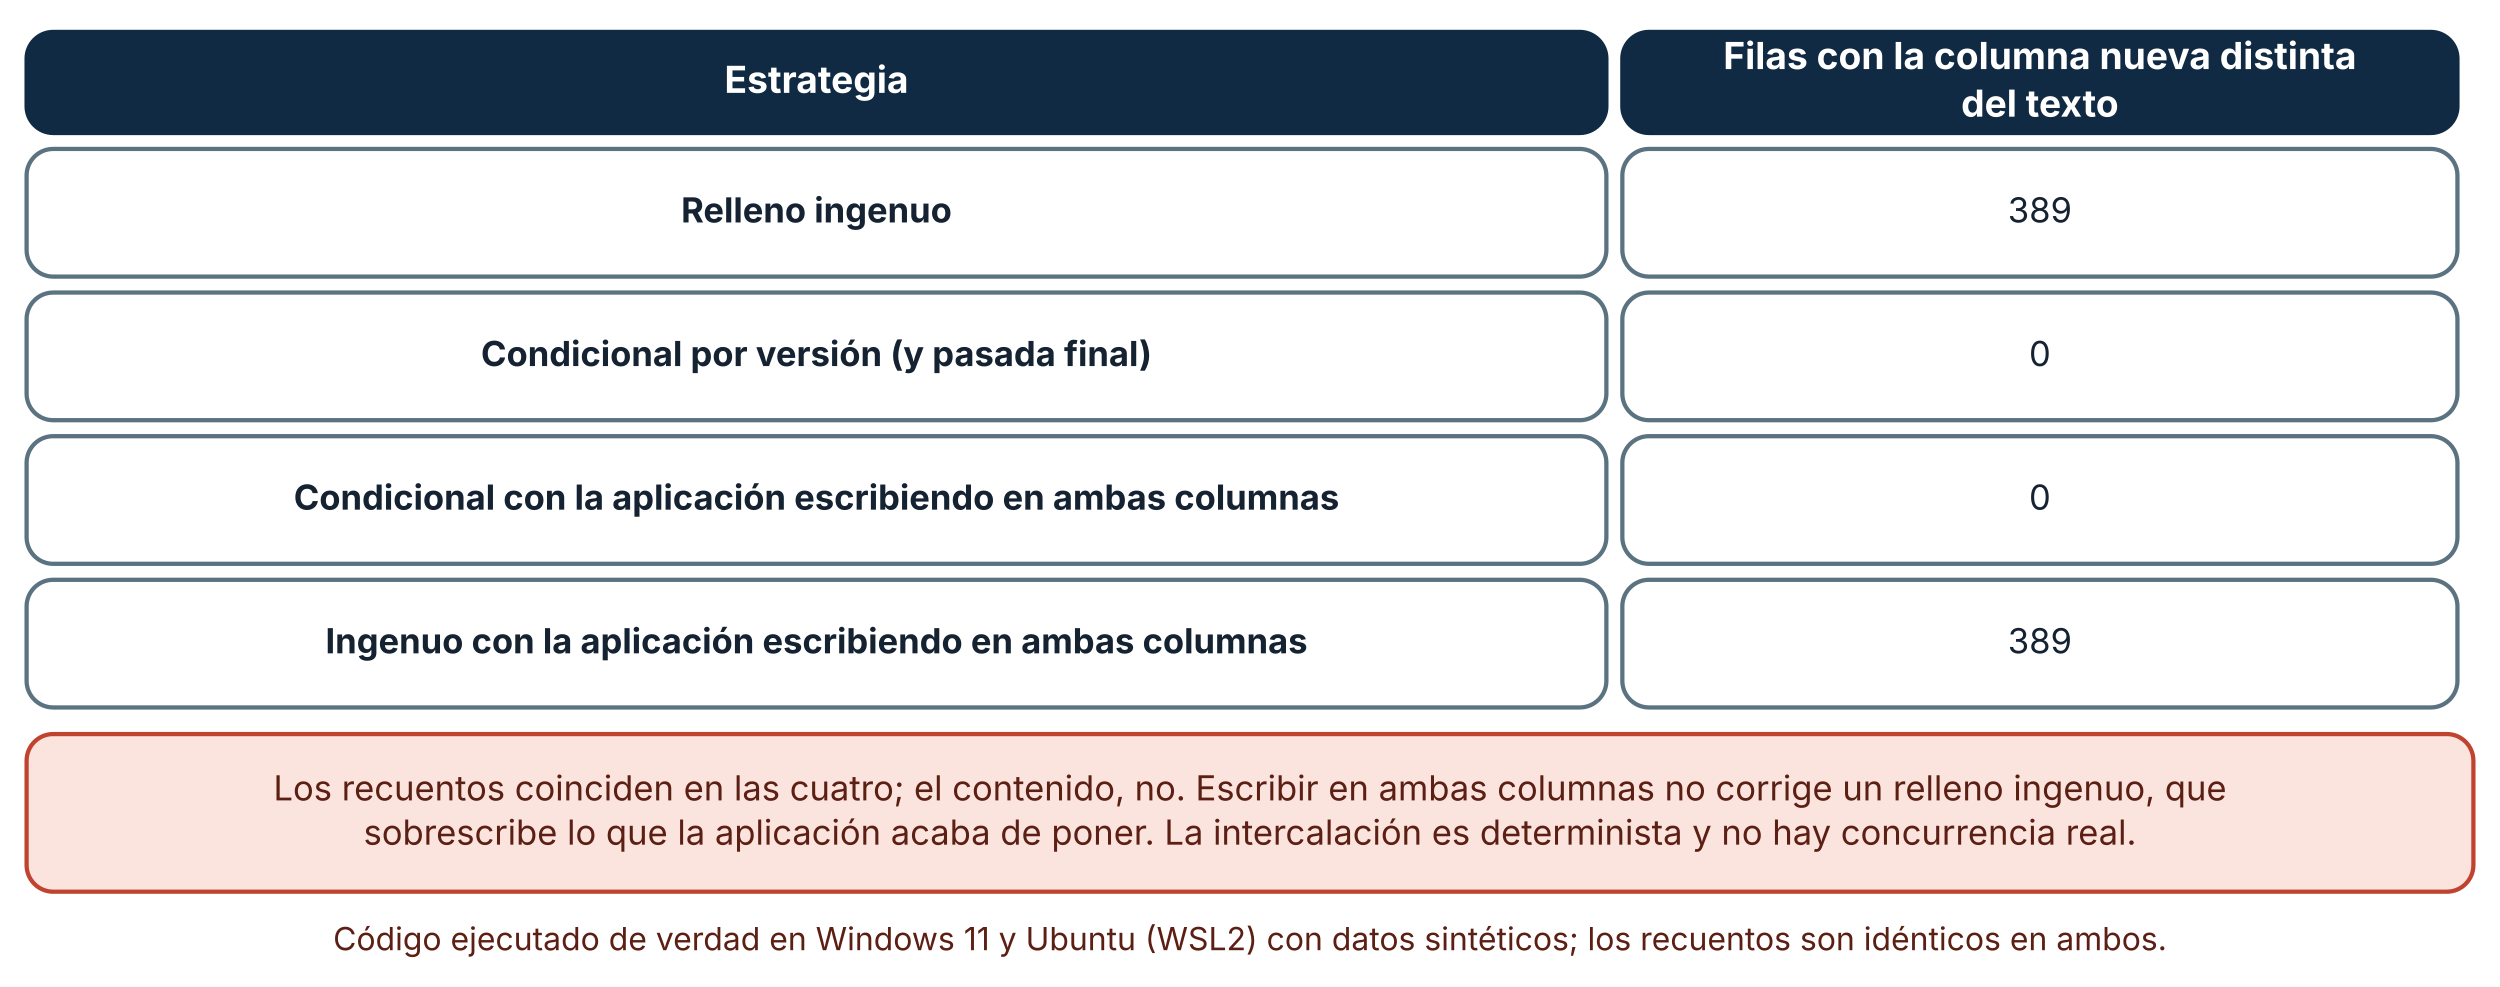
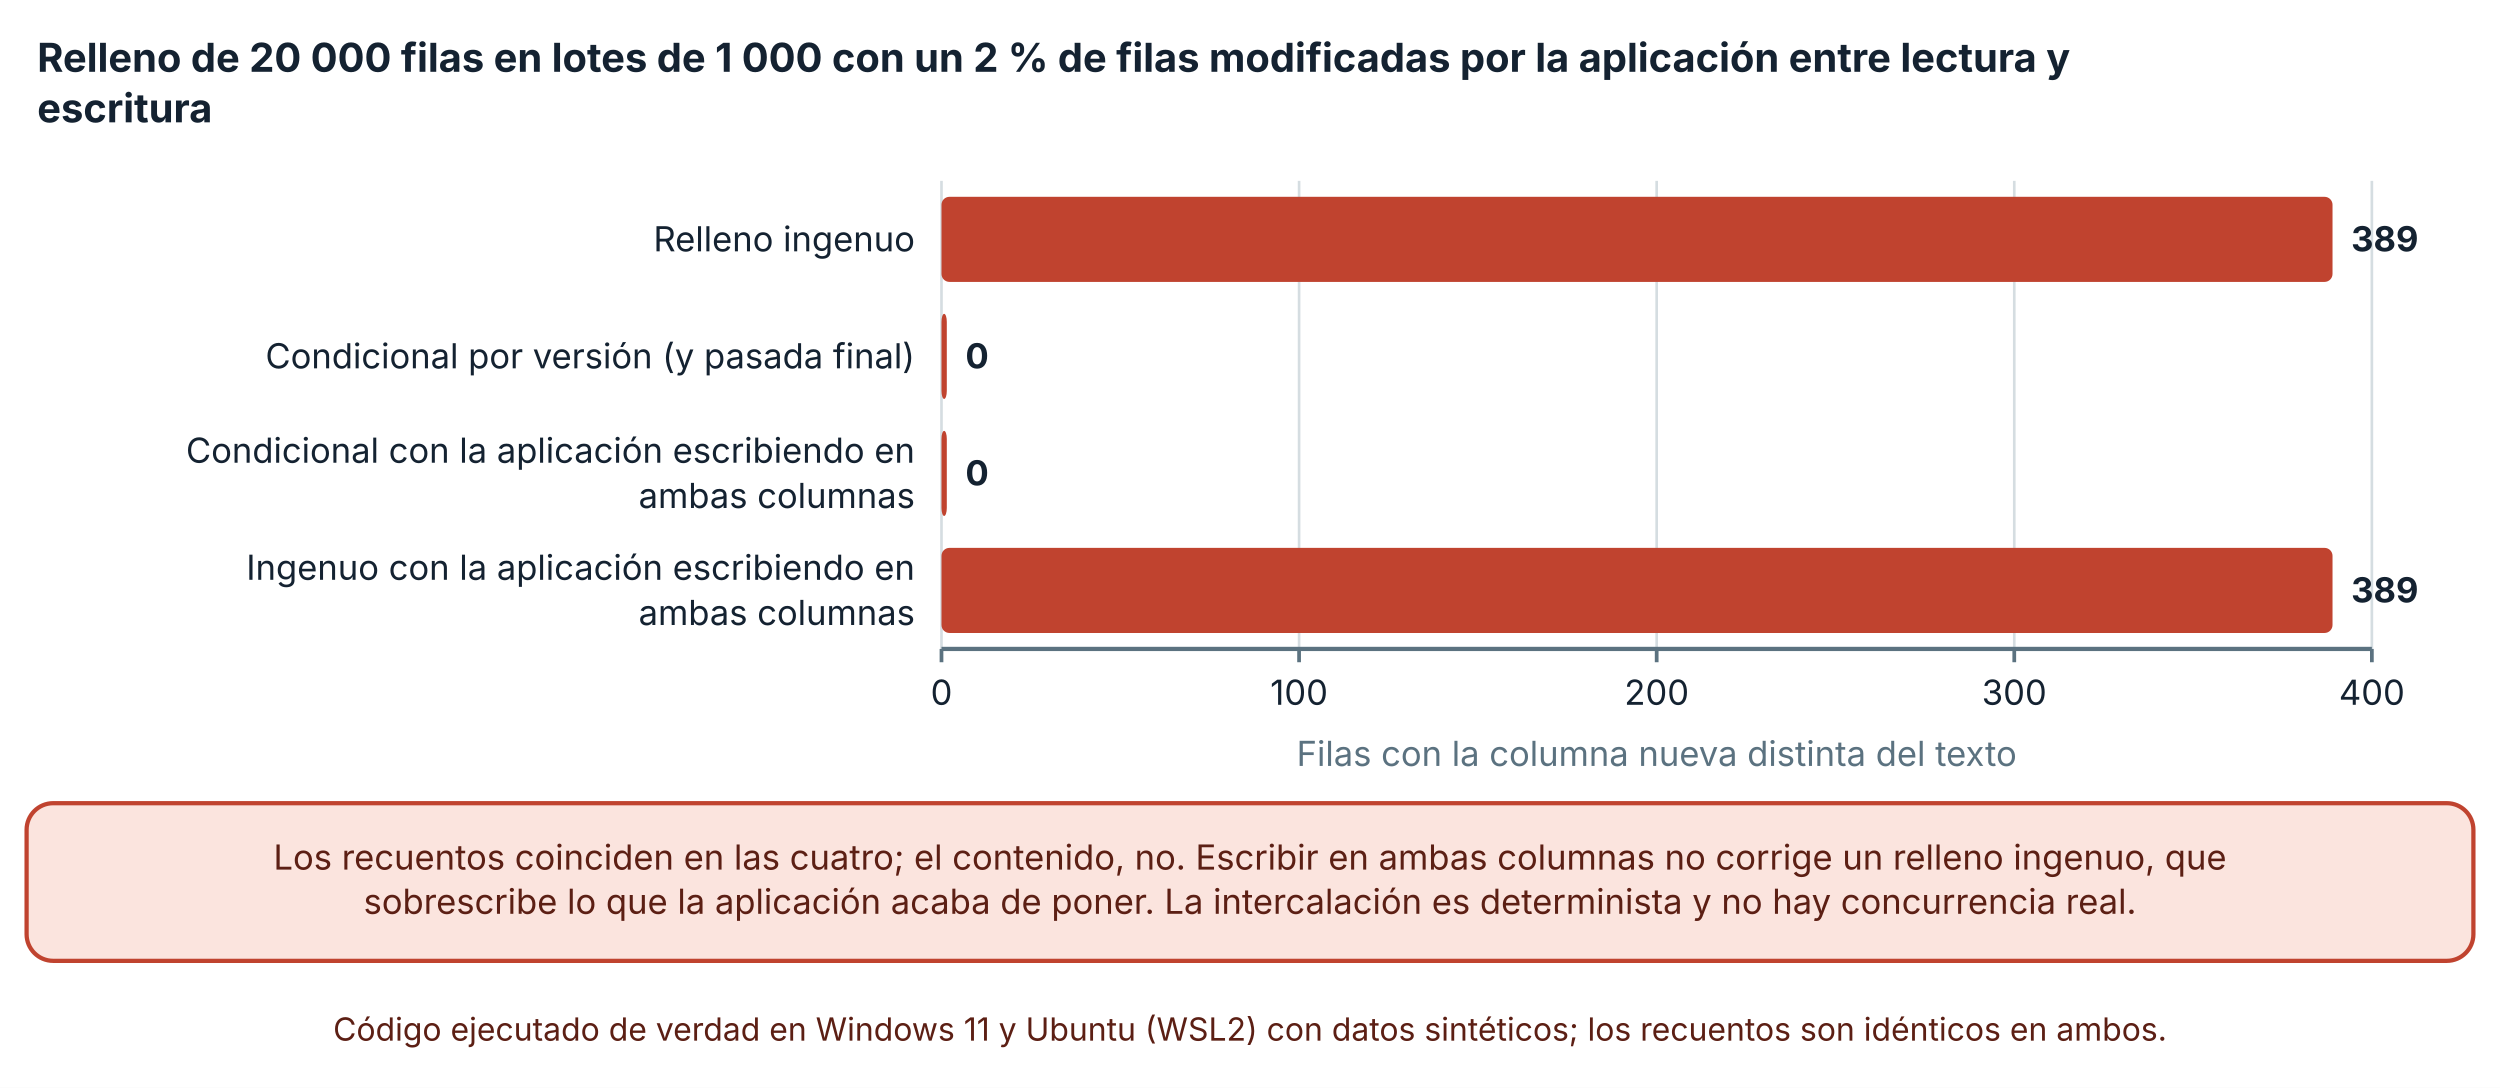
- <svg xmlns="http://www.w3.org/2000/svg" viewBox="0 0 940 371" width="940" height="371" role="img" aria-labelledby="t d" font-family="Inter, 'Segoe UI', system-ui, -apple-system, sans-serif">
+ <svg xmlns="http://www.w3.org/2000/svg" viewBox="0 0 940 409" width="940" height="409" role="img" aria-labelledby="t d" font-family="Inter, 'Segoe UI', system-ui, -apple-system, sans-serif">
  <defs>
    <marker id="arrow" viewBox="0 0 10 10" refX="9" refY="5" markerWidth="8" markerHeight="8" orient="auto-start-reverse">
      <path d="M0,0 L10,5 L0,10 z" fill="#32505f" />
    </marker>
    <marker id="arrow-coral" viewBox="0 0 10 10" refX="9" refY="5" markerWidth="8" markerHeight="8" orient="auto-start-reverse">
      <path d="M0,0 L10,5 L0,10 z" fill="#c0432f" />
    </marker>
  </defs>
-   <rect width="940" height="371" fill="#ffffff" />
-   <rect x="10" y="12" width="594" height="38" rx="10" fill="#102a43" stroke="#102a43" stroke-width="1.6" />
-   <text x="307" y="34.92" font-size="14" text-anchor="middle" font-weight="700" fill="#ffffff">
-     <tspan x="307" dy="0">Estrategia</tspan>
+   <rect width="940" height="409" fill="#ffffff" />
+   <text x="14" y="27" font-size="15" text-anchor="start" font-weight="700" fill="#142231">
+     <tspan x="14" dy="0">Relleno de 20 000 filas en lotes de 1 000 con un 2 % de filas modificadas por la aplicación entre lectura y</tspan>
  </text>
-   <rect x="610" y="12" width="314" height="38" rx="10" fill="#102a43" stroke="#102a43" stroke-width="1.6" />
-   <text x="767" y="25.96" font-size="14" text-anchor="middle" font-weight="700" fill="#ffffff">
-     <tspan x="767" dy="0">Filas con la columna nueva distinta</tspan>
+   <text x="14" y="46" font-size="15" text-anchor="start" font-weight="700" fill="#142231">
+     <tspan x="14" dy="0">escritura</tspan>
  </text>
-   <text x="767" y="43.88" font-size="14" text-anchor="middle" font-weight="700" fill="#ffffff">
-     <tspan x="767" dy="0">del texto</tspan>
+   <line x1="354" y1="68" x2="354" y2="244" stroke="#d5dde1" stroke-width="1" />
+   <line x1="354" y1="244" x2="354" y2="249" stroke="#5b7280" stroke-width="1.4" />
+   <text x="354" y="265" font-size="13" text-anchor="middle" font-weight="400" fill="#142231">
+     <tspan x="354" dy="0">0</tspan>
  </text>
-   <rect x="10" y="56" width="594" height="48" rx="10" fill="#ffffff" stroke="#5b7280" stroke-width="1.6" />
-   <text x="307" y="83.64" font-size="13" text-anchor="middle" font-weight="700" fill="#142231">
-     <tspan x="307" dy="0">Relleno ingenuo</tspan>
+   <line x1="488.455" y1="68" x2="488.455" y2="244" stroke="#d5dde1" stroke-width="1" />
+   <line x1="488.455" y1="244" x2="488.455" y2="249" stroke="#5b7280" stroke-width="1.4" />
+   <text x="488.455" y="265" font-size="13" text-anchor="middle" font-weight="400" fill="#142231">
+     <tspan x="488.455" dy="0">100</tspan>
  </text>
-   <rect x="610" y="56" width="314" height="48" rx="10" fill="#ffffff" stroke="#5b7280" stroke-width="1.6" />
-   <text x="767" y="83.64" font-size="13" text-anchor="middle" font-weight="400" fill="#142231">
-     <tspan x="767" dy="0">389</tspan>
+   <line x1="622.91" y1="68" x2="622.91" y2="244" stroke="#d5dde1" stroke-width="1" />
+   <line x1="622.91" y1="244" x2="622.91" y2="249" stroke="#5b7280" stroke-width="1.4" />
+   <text x="622.91" y="265" font-size="13" text-anchor="middle" font-weight="400" fill="#142231">
+     <tspan x="622.91" dy="0">200</tspan>
  </text>
-   <rect x="10" y="110" width="594" height="48" rx="10" fill="#ffffff" stroke="#5b7280" stroke-width="1.6" />
-   <text x="307" y="137.64" font-size="13" text-anchor="middle" font-weight="700" fill="#142231">
-     <tspan x="307" dy="0">Condicional por versión (y pasada final)</tspan>
+   <line x1="757.365" y1="68" x2="757.365" y2="244" stroke="#d5dde1" stroke-width="1" />
+   <line x1="757.365" y1="244" x2="757.365" y2="249" stroke="#5b7280" stroke-width="1.4" />
+   <text x="757.365" y="265" font-size="13" text-anchor="middle" font-weight="400" fill="#142231">
+     <tspan x="757.365" dy="0">300</tspan>
  </text>
-   <rect x="610" y="110" width="314" height="48" rx="10" fill="#ffffff" stroke="#5b7280" stroke-width="1.6" />
-   <text x="767" y="137.64" font-size="13" text-anchor="middle" font-weight="400" fill="#142231">
-     <tspan x="767" dy="0">0</tspan>
+   <line x1="891.82" y1="68" x2="891.82" y2="244" stroke="#d5dde1" stroke-width="1" />
+   <line x1="891.82" y1="244" x2="891.82" y2="249" stroke="#5b7280" stroke-width="1.4" />
+   <text x="891.82" y="265" font-size="13" text-anchor="middle" font-weight="400" fill="#142231">
+     <tspan x="891.82" dy="0">400</tspan>
  </text>
-   <rect x="10" y="164" width="594" height="48" rx="10" fill="#ffffff" stroke="#5b7280" stroke-width="1.6" />
-   <text x="307" y="191.64" font-size="13" text-anchor="middle" font-weight="700" fill="#142231">
-     <tspan x="307" dy="0">Condicional con la aplicación escribiendo en ambas columnas</tspan>
+   <line x1="354" y1="244" x2="891.82" y2="244" stroke="#5b7280" stroke-width="1.6" />
+   <text x="344" y="94.5" font-size="13" text-anchor="end" font-weight="400" fill="#142231">
+     <tspan x="344" dy="0">Relleno ingenuo</tspan>
  </text>
-   <rect x="610" y="164" width="314" height="48" rx="10" fill="#ffffff" stroke="#5b7280" stroke-width="1.6" />
-   <text x="767" y="191.64" font-size="13" text-anchor="middle" font-weight="400" fill="#142231">
-     <tspan x="767" dy="0">0</tspan>
+   <text x="344" y="138.5" font-size="13" text-anchor="end" font-weight="400" fill="#142231">
+     <tspan x="344" dy="0">Condicional por versión (y pasada final)</tspan>
  </text>
-   <rect x="10" y="218" width="594" height="48" rx="10" fill="#ffffff" stroke="#5b7280" stroke-width="1.6" />
-   <text x="307" y="245.64" font-size="13" text-anchor="middle" font-weight="700" fill="#142231">
-     <tspan x="307" dy="0">Ingenuo con la aplicación escribiendo en ambas columnas</tspan>
+   <text x="344" y="174" font-size="13" text-anchor="end" font-weight="400" fill="#142231">
+     <tspan x="344" dy="0">Condicional con la aplicación escribiendo en</tspan>
  </text>
-   <rect x="610" y="218" width="314" height="48" rx="10" fill="#ffffff" stroke="#5b7280" stroke-width="1.6" />
-   <text x="767" y="245.64" font-size="13" text-anchor="middle" font-weight="400" fill="#142231">
-     <tspan x="767" dy="0">389</tspan>
+   <text x="344" y="191" font-size="13" text-anchor="end" font-weight="400" fill="#142231">
+     <tspan x="344" dy="0">ambas columnas</tspan>
  </text>
-   <rect x="10" y="276" width="920" height="59.28" rx="10" fill="#fbe4de" stroke="#c0432f" stroke-width="1.6" />
-   <text x="470" y="300.96" font-size="13" text-anchor="middle" font-weight="400" fill="#5c1f14">
+   <text x="344" y="218" font-size="13" text-anchor="end" font-weight="400" fill="#142231">
+     <tspan x="344" dy="0">Ingenuo con la aplicación escribiendo en</tspan>
+   </text>
+   <text x="344" y="235" font-size="13" text-anchor="end" font-weight="400" fill="#142231">
+     <tspan x="344" dy="0">ambas columnas</tspan>
+   </text>
+   <rect x="354" y="74" width="523.03" height="32" rx="3" fill="#c0432f" />
+   <text x="884.03" y="94.5" font-size="13" text-anchor="start" font-weight="700" fill="#142231">
+     <tspan x="884.03" dy="0">389</tspan>
+   </text>
+   <rect x="354" y="118" width="2" height="32" rx="3" fill="#c0432f" />
+   <text x="363" y="138.5" font-size="13" text-anchor="start" font-weight="700" fill="#142231">
+     <tspan x="363" dy="0">0</tspan>
+   </text>
+   <rect x="354" y="162" width="2" height="32" rx="3" fill="#c0432f" />
+   <text x="363" y="182.5" font-size="13" text-anchor="start" font-weight="700" fill="#142231">
+     <tspan x="363" dy="0">0</tspan>
+   </text>
+   <rect x="354" y="206" width="523.03" height="32" rx="3" fill="#c0432f" />
+   <text x="884.03" y="226.5" font-size="13" text-anchor="start" font-weight="700" fill="#142231">
+     <tspan x="884.03" dy="0">389</tspan>
+   </text>
+   <text x="622.91" y="288" font-size="13" text-anchor="middle" font-weight="400" fill="#5b7280">
+     <tspan x="622.91" dy="0">Filas con la columna nueva distinta del texto</tspan>
+   </text>
+   <rect x="10" y="302" width="920" height="59.28" rx="10" fill="#fbe4de" stroke="#c0432f" stroke-width="1.6" />
+   <text x="470" y="326.96" font-size="13" text-anchor="middle" font-weight="400" fill="#5c1f14">
    <tspan x="470" dy="0">Los recuentos coinciden en las cuatro; el contenido, no. Escribir en ambas columnas no corrige un relleno ingenuo, que</tspan>
  </text>
-   <text x="470" y="317.6" font-size="13" text-anchor="middle" font-weight="400" fill="#5c1f14">
+   <text x="470" y="343.6" font-size="13" text-anchor="middle" font-weight="400" fill="#5c1f14">
    <tspan x="470" dy="0">sobrescribe lo que la aplicación acaba de poner. La intercalación es determinista y no hay concurrencia real.</tspan>
  </text>
-   <text x="470" y="357.28" font-size="12" text-anchor="middle" font-weight="400" fill="#5c1f14">
+   <text x="470" y="391.28" font-size="12" text-anchor="middle" font-weight="400" fill="#5c1f14">
    <tspan x="470" dy="0">Código ejecutado de verdad en Windows 11 y Ubuntu (WSL2) con datos sintéticos; los recuentos son idénticos en ambos.</tspan>
  </text>
</svg>
